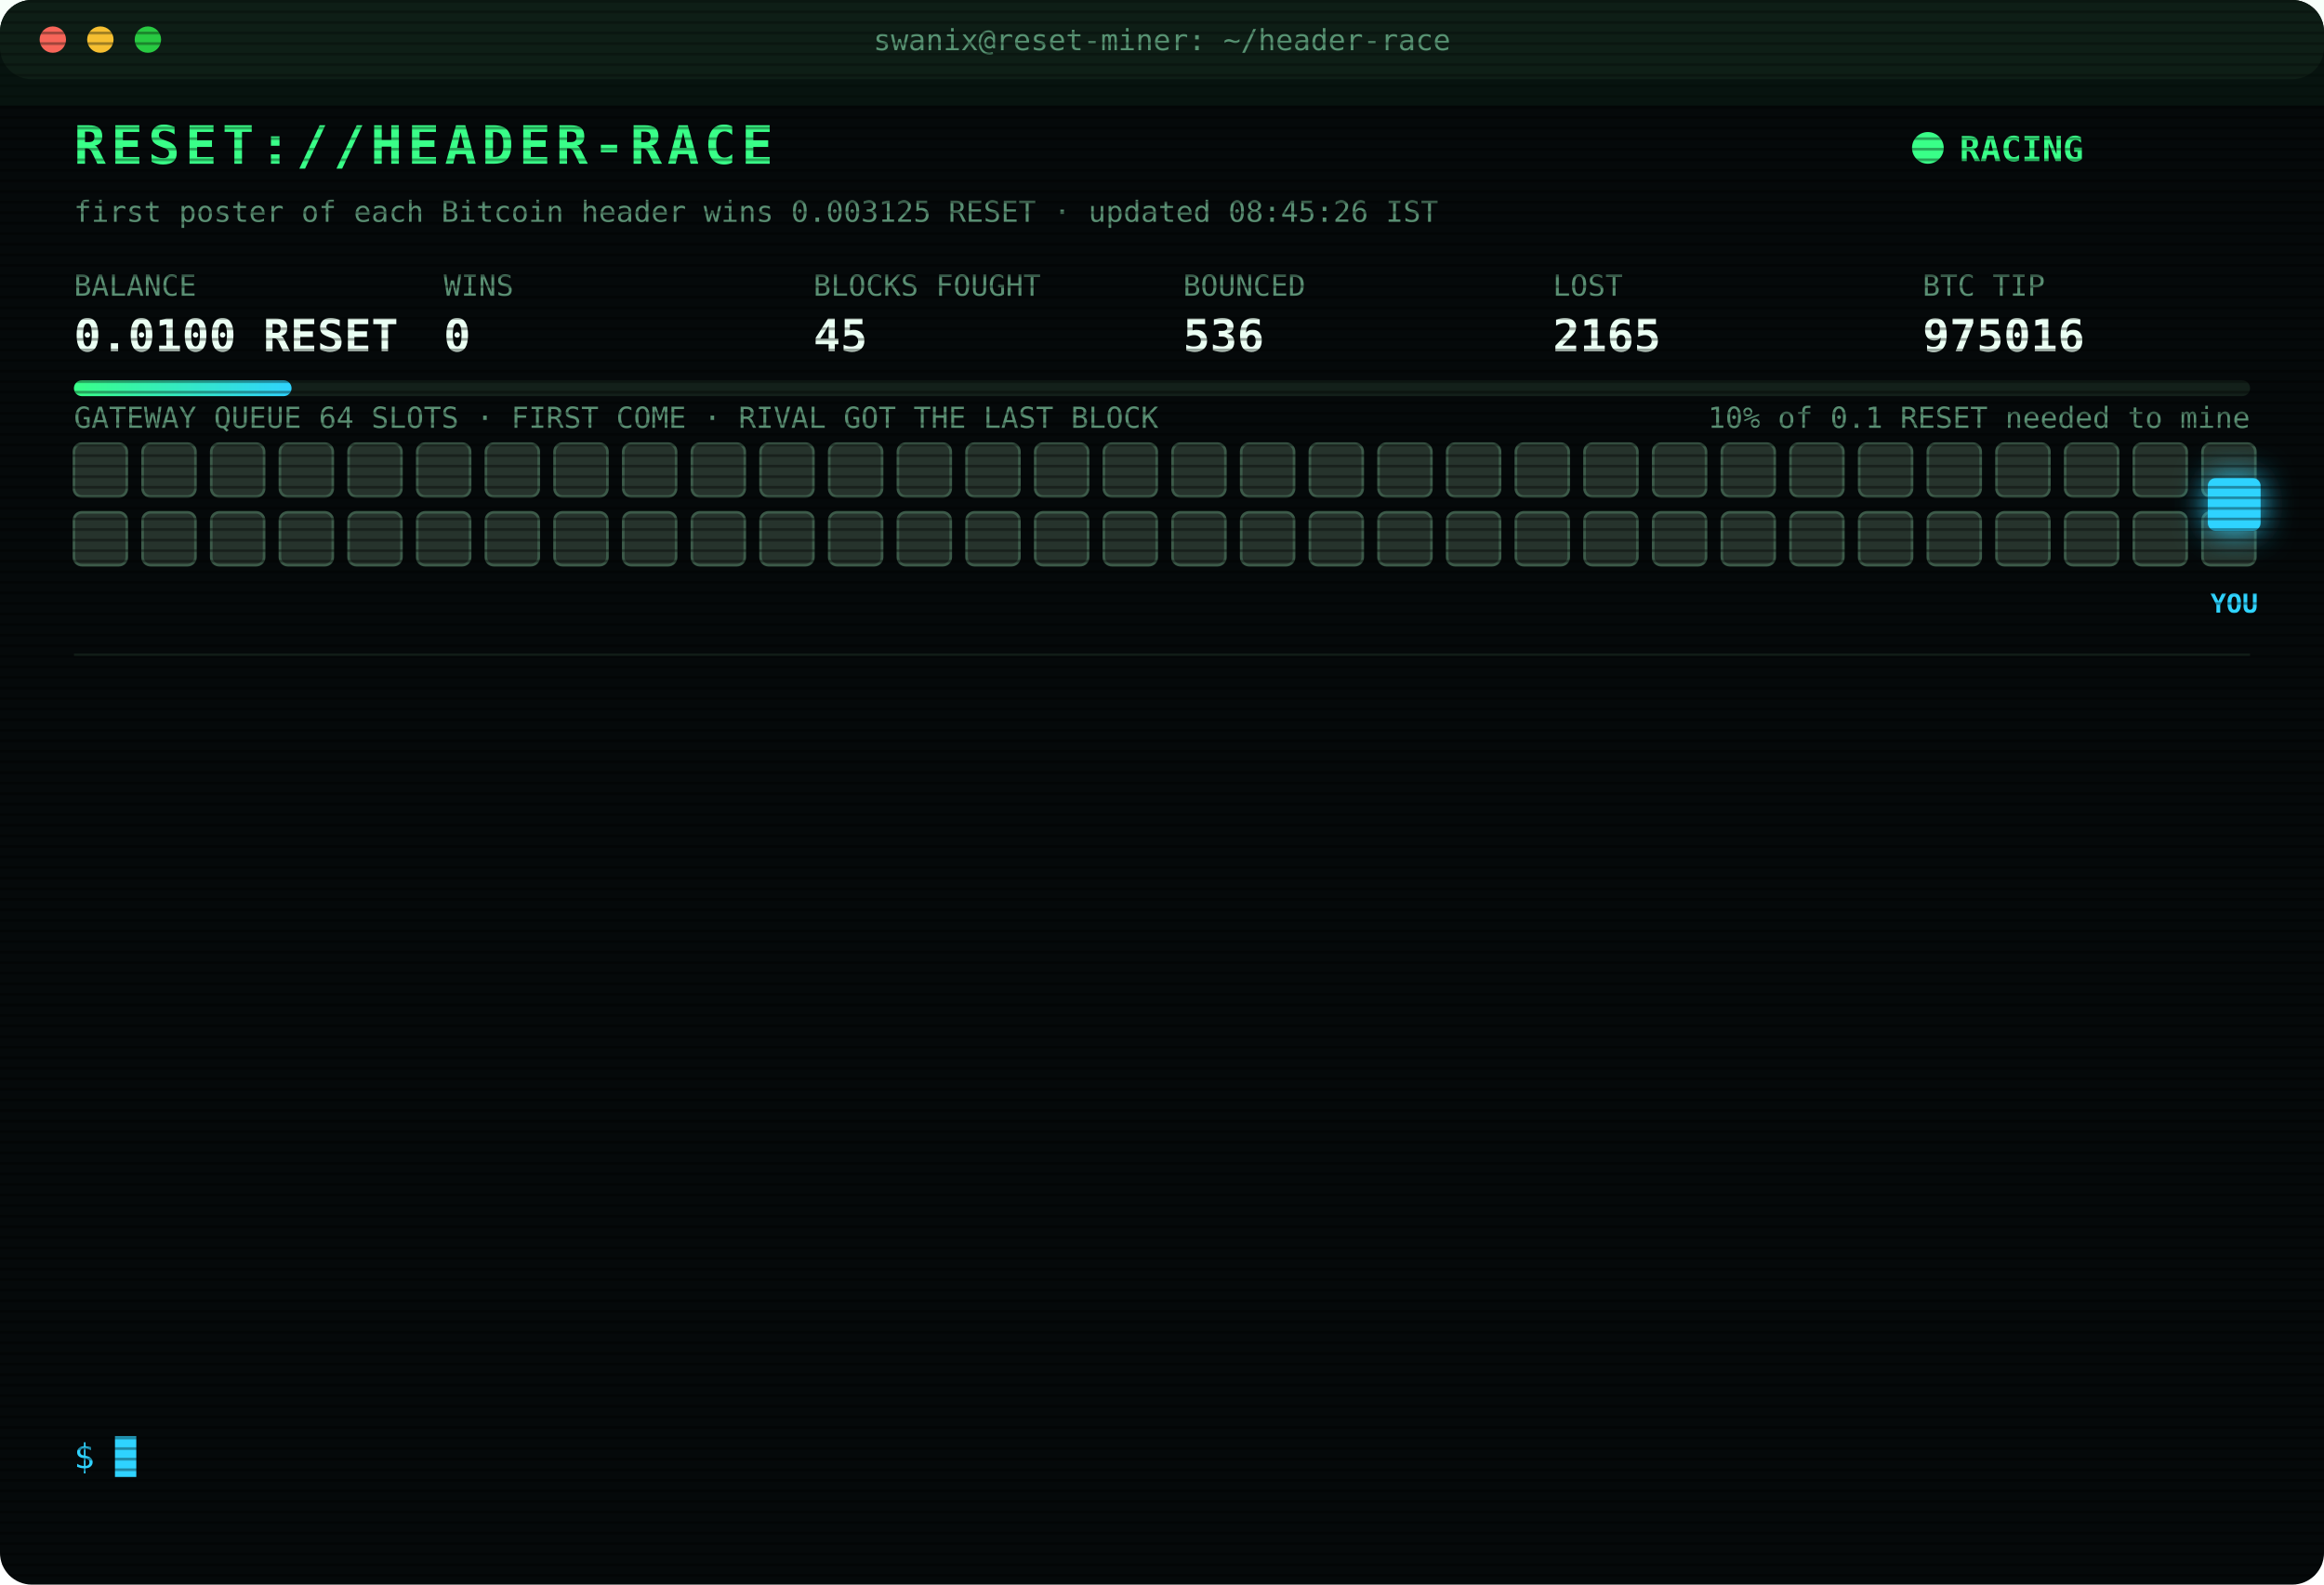
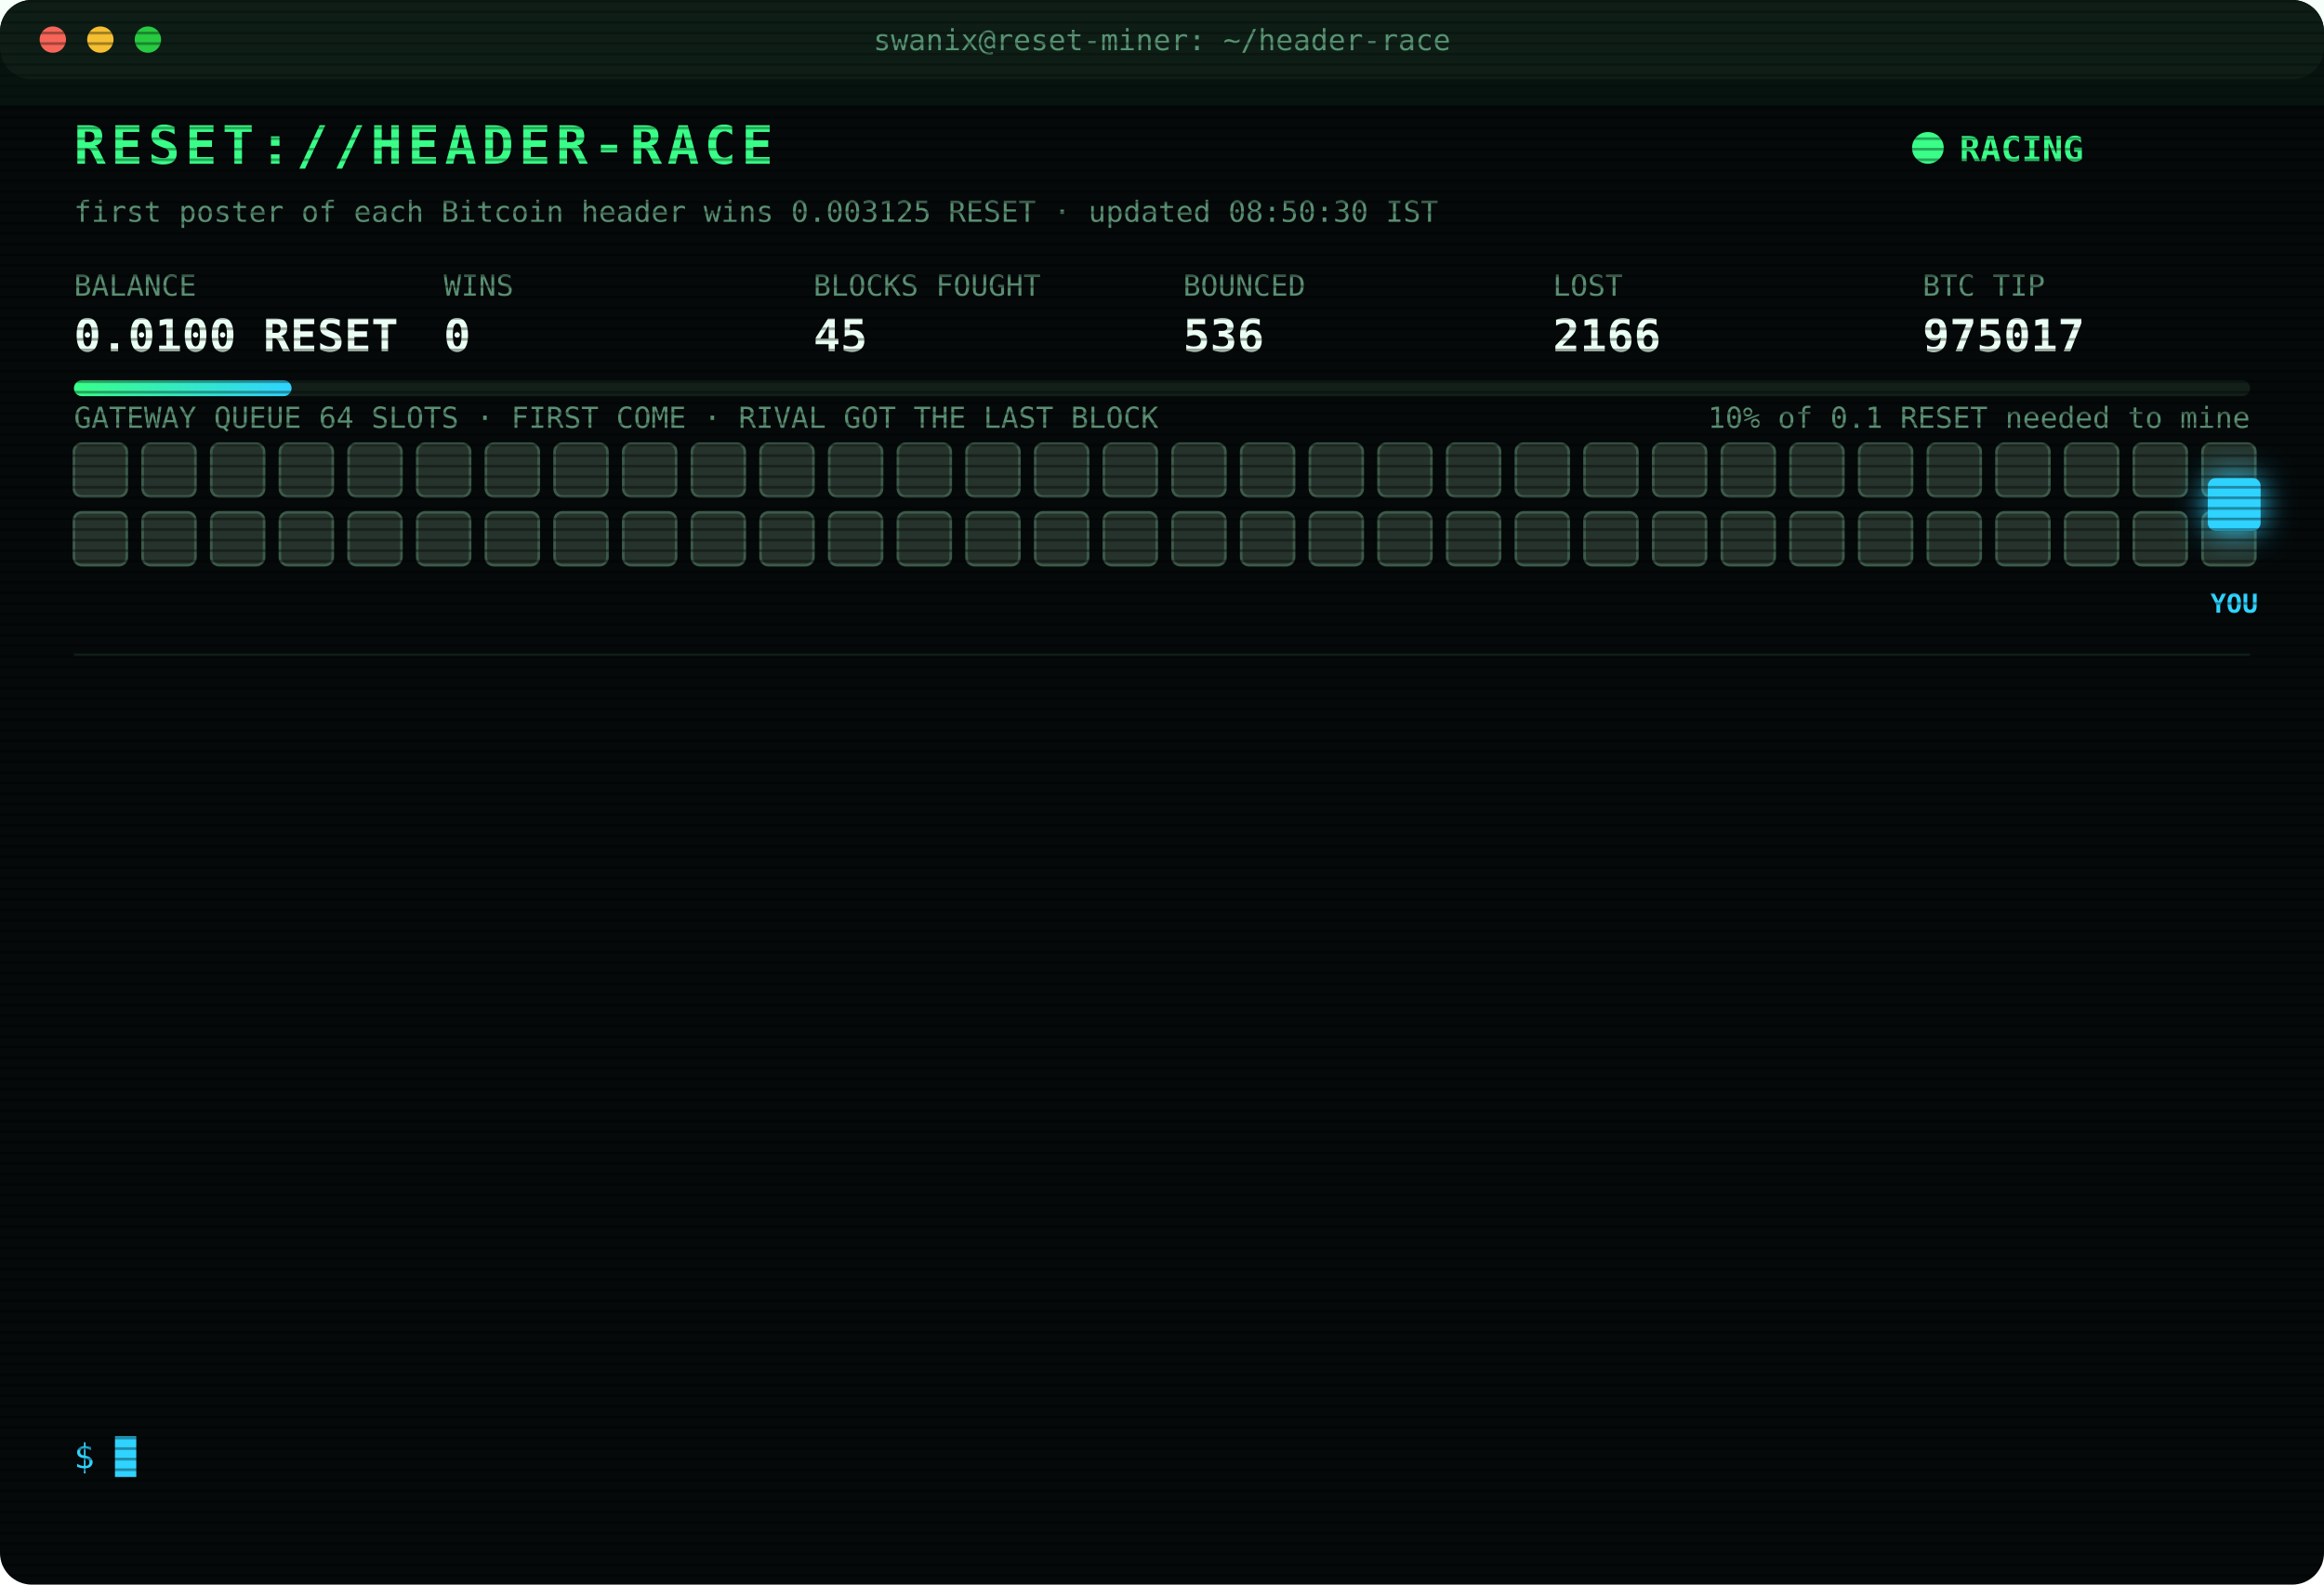
<svg xmlns="http://www.w3.org/2000/svg" width="880" height="600" viewBox="0 0 880 600" font-family="ui-monospace,SFMono-Regular,Menlo,Consolas,monospace">
  <style>
text{font-size:13px;fill:#7CFFB2}
.title{font-size:20px;font-weight:700;fill:#39FF88;letter-spacing:2px;animation:glitch 3s infinite steps(1)}
.sub{fill:#2fd3ff}.k{fill:#5a8f73;font-size:11px}.v{font-size:17px;font-weight:700;fill:#eafff3}
.ts{fill:#3f6b56}.boot{fill:#2fd3ff}.dim{fill:#5a8f73}.bad{fill:#ff4d6d}.warn{fill:#ffd23f}.mag{fill:#ff5cf0}.win{fill:#39FF88;font-weight:700}
.tag{font-size:10px;fill:#2fd3ff;font-weight:700}
.rival{fill:#26332c;stroke:#3c5a49;animation:jam 1.2s infinite alternate}
.idle{fill:#141c18;stroke:#22302a;animation:breathe 4s infinite}
.me{fill:#2fd3ff;filter:drop-shadow(0 0 6px #2fd3ff)}
.hover{animation:nudge 1.1s infinite ease-in-out}.bounce{animation:kick 1.4s infinite}
.ln{opacity:0;animation:in .4s forwards}
.cur{animation:blink 1s infinite steps(1)}
.scan{animation:scan 6s infinite linear}
.led{animation:blink 1.4s infinite}
@keyframes in{from{opacity:0;transform:translateX(-6px)}to{opacity:1;transform:none}}
@keyframes blink{50%{opacity:0}}
@keyframes jam{to{fill:#33463b}}
@keyframes breathe{50%{opacity:.4}}
@keyframes nudge{50%{transform:translateX(-10px)}}
@keyframes kick{0%,100%{transform:none}30%{transform:translateX(-14px)}55%{transform:translateX(10px) translateY(-6px)}}
@keyframes glitch{0%,92%{transform:none}93%{transform:translateX(2px);fill:#ff4d6d}95%{transform:translateX(-2px);fill:#2fd3ff}97%{transform:none}}
@keyframes scan{from{transform:translateY(-40px)}to{transform:translateY(600px)}}
</style>
  <defs>
    <pattern id="sl" width="4" height="4" patternUnits="userSpaceOnUse">
      <rect width="4" height="1" fill="#000" opacity=".35" />
    </pattern>
    <linearGradient id="bar">
      <stop offset="0" stop-color="#39FF88" />
      <stop offset="1" stop-color="#2fd3ff" />
    </linearGradient>
  </defs>
  <rect width="880" height="600" rx="12" fill="#05090a" />
  <rect width="880" height="30" rx="12" fill="#0d1512" />
  <circle cx="20" cy="15" r="5" fill="#ff5f57" />
  <circle cx="38" cy="15" r="5" fill="#febc2e" />
  <circle cx="56" cy="15" r="5" fill="#28c840" />
  <text x="440" y="19" text-anchor="middle" class="k">swanix@reset-miner: ~/header-race</text>
  <text x="28" y="62" class="title">RESET://HEADER-RACE</text>
  <circle class="led" cx="730" cy="56" r="6" fill="#39FF88" />
  <text x="742" y="61" class="win">RACING</text>
-   <text x="28" y="84" class="k">first poster of each Bitcoin header wins 0.003125 RESET · updated 08:45:26 IST</text>
+   <text x="28" y="84" class="k">first poster of each Bitcoin header wins 0.003125 RESET · updated 08:50:30 IST</text>
  <text x="28" y="112" class="k">BALANCE</text>
  <text x="28" y="133" class="v">0.0100 RESET</text>
  <text x="168" y="112" class="k">WINS</text>
  <text x="168" y="133" class="v">0</text>
  <text x="308" y="112" class="k">BLOCKS FOUGHT</text>
  <text x="308" y="133" class="v">45</text>
  <text x="448" y="112" class="k">BOUNCED</text>
  <text x="448" y="133" class="v">536</text>
  <text x="588" y="112" class="k">LOST</text>
-   <text x="588" y="133" class="v">2165</text>
+   <text x="588" y="133" class="v">2166</text>
  <text x="728" y="112" class="k">BTC TIP</text>
-   <text x="728" y="133" class="v">975016</text>
+   <text x="728" y="133" class="v">975017</text>
  <rect x="28" y="144" width="824" height="6" rx="3" fill="#13201a" />
  <rect x="28" y="144" width="82.4" height="6" rx="3" fill="url(#bar)" />
  <text x="852" y="162" text-anchor="end" class="k">10% of 0.1 RESET needed to mine</text>
  <text x="28" y="162" class="k">GATEWAY QUEUE 64 SLOTS · FIRST COME · RIVAL GOT THE LAST BLOCK</text>
  <rect class="rival" x="28" y="168" width="20" height="20" rx="3" style="animation-delay:0.00s" />
  <rect class="rival" x="54" y="168" width="20" height="20" rx="3" style="animation-delay:0.05s" />
  <rect class="rival" x="80" y="168" width="20" height="20" rx="3" style="animation-delay:0.10s" />
  <rect class="rival" x="106" y="168" width="20" height="20" rx="3" style="animation-delay:0.15s" />
  <rect class="rival" x="132" y="168" width="20" height="20" rx="3" style="animation-delay:0.20s" />
  <rect class="rival" x="158" y="168" width="20" height="20" rx="3" style="animation-delay:0.25s" />
  <rect class="rival" x="184" y="168" width="20" height="20" rx="3" style="animation-delay:0.30s" />
  <rect class="rival" x="210" y="168" width="20" height="20" rx="3" style="animation-delay:0.35s" />
  <rect class="rival" x="236" y="168" width="20" height="20" rx="3" style="animation-delay:0.40s" />
  <rect class="rival" x="262" y="168" width="20" height="20" rx="3" style="animation-delay:0.45s" />
  <rect class="rival" x="288" y="168" width="20" height="20" rx="3" style="animation-delay:0.50s" />
  <rect class="rival" x="314" y="168" width="20" height="20" rx="3" style="animation-delay:0.55s" />
  <rect class="rival" x="340" y="168" width="20" height="20" rx="3" style="animation-delay:0.60s" />
  <rect class="rival" x="366" y="168" width="20" height="20" rx="3" style="animation-delay:0.65s" />
  <rect class="rival" x="392" y="168" width="20" height="20" rx="3" style="animation-delay:0.70s" />
  <rect class="rival" x="418" y="168" width="20" height="20" rx="3" style="animation-delay:0.75s" />
  <rect class="rival" x="444" y="168" width="20" height="20" rx="3" style="animation-delay:0.80s" />
  <rect class="rival" x="470" y="168" width="20" height="20" rx="3" style="animation-delay:0.85s" />
  <rect class="rival" x="496" y="168" width="20" height="20" rx="3" style="animation-delay:0.90s" />
  <rect class="rival" x="522" y="168" width="20" height="20" rx="3" style="animation-delay:0.95s" />
  <rect class="rival" x="548" y="168" width="20" height="20" rx="3" style="animation-delay:1.00s" />
  <rect class="rival" x="574" y="168" width="20" height="20" rx="3" style="animation-delay:1.05s" />
  <rect class="rival" x="600" y="168" width="20" height="20" rx="3" style="animation-delay:1.10s" />
  <rect class="rival" x="626" y="168" width="20" height="20" rx="3" style="animation-delay:1.15s" />
  <rect class="rival" x="652" y="168" width="20" height="20" rx="3" style="animation-delay:1.20s" />
  <rect class="rival" x="678" y="168" width="20" height="20" rx="3" style="animation-delay:1.25s" />
  <rect class="rival" x="704" y="168" width="20" height="20" rx="3" style="animation-delay:1.30s" />
  <rect class="rival" x="730" y="168" width="20" height="20" rx="3" style="animation-delay:1.35s" />
  <rect class="rival" x="756" y="168" width="20" height="20" rx="3" style="animation-delay:1.40s" />
  <rect class="rival" x="782" y="168" width="20" height="20" rx="3" style="animation-delay:1.45s" />
  <rect class="rival" x="808" y="168" width="20" height="20" rx="3" style="animation-delay:1.50s" />
  <rect class="rival" x="834" y="168" width="20" height="20" rx="3" style="animation-delay:1.55s" />
  <rect class="rival" x="28" y="194" width="20" height="20" rx="3" style="animation-delay:1.60s" />
  <rect class="rival" x="54" y="194" width="20" height="20" rx="3" style="animation-delay:1.65s" />
  <rect class="rival" x="80" y="194" width="20" height="20" rx="3" style="animation-delay:1.70s" />
  <rect class="rival" x="106" y="194" width="20" height="20" rx="3" style="animation-delay:1.75s" />
  <rect class="rival" x="132" y="194" width="20" height="20" rx="3" style="animation-delay:1.80s" />
  <rect class="rival" x="158" y="194" width="20" height="20" rx="3" style="animation-delay:1.85s" />
  <rect class="rival" x="184" y="194" width="20" height="20" rx="3" style="animation-delay:1.90s" />
  <rect class="rival" x="210" y="194" width="20" height="20" rx="3" style="animation-delay:1.95s" />
  <rect class="rival" x="236" y="194" width="20" height="20" rx="3" style="animation-delay:2.00s" />
  <rect class="rival" x="262" y="194" width="20" height="20" rx="3" style="animation-delay:2.05s" />
  <rect class="rival" x="288" y="194" width="20" height="20" rx="3" style="animation-delay:2.10s" />
  <rect class="rival" x="314" y="194" width="20" height="20" rx="3" style="animation-delay:2.15s" />
  <rect class="rival" x="340" y="194" width="20" height="20" rx="3" style="animation-delay:2.20s" />
  <rect class="rival" x="366" y="194" width="20" height="20" rx="3" style="animation-delay:2.25s" />
  <rect class="rival" x="392" y="194" width="20" height="20" rx="3" style="animation-delay:2.30s" />
  <rect class="rival" x="418" y="194" width="20" height="20" rx="3" style="animation-delay:2.35s" />
  <rect class="rival" x="444" y="194" width="20" height="20" rx="3" style="animation-delay:2.40s" />
  <rect class="rival" x="470" y="194" width="20" height="20" rx="3" style="animation-delay:2.45s" />
  <rect class="rival" x="496" y="194" width="20" height="20" rx="3" style="animation-delay:2.50s" />
  <rect class="rival" x="522" y="194" width="20" height="20" rx="3" style="animation-delay:2.55s" />
  <rect class="rival" x="548" y="194" width="20" height="20" rx="3" style="animation-delay:2.60s" />
  <rect class="rival" x="574" y="194" width="20" height="20" rx="3" style="animation-delay:2.65s" />
  <rect class="rival" x="600" y="194" width="20" height="20" rx="3" style="animation-delay:2.70s" />
  <rect class="rival" x="626" y="194" width="20" height="20" rx="3" style="animation-delay:2.75s" />
  <rect class="rival" x="652" y="194" width="20" height="20" rx="3" style="animation-delay:2.80s" />
  <rect class="rival" x="678" y="194" width="20" height="20" rx="3" style="animation-delay:2.85s" />
  <rect class="rival" x="704" y="194" width="20" height="20" rx="3" style="animation-delay:2.90s" />
  <rect class="rival" x="730" y="194" width="20" height="20" rx="3" style="animation-delay:2.95s" />
  <rect class="rival" x="756" y="194" width="20" height="20" rx="3" style="animation-delay:3.00s" />
  <rect class="rival" x="782" y="194" width="20" height="20" rx="3" style="animation-delay:3.05s" />
  <rect class="rival" x="808" y="194" width="20" height="20" rx="3" style="animation-delay:3.10s" />
  <rect class="rival" x="834" y="194" width="20" height="20" rx="3" style="animation-delay:3.15s" />
  <g class="hover">
    <rect class="me" x="836" y="181" width="20" height="20" rx="3" />
    <text class="tag" x="846" y="232" text-anchor="middle">YOU</text>
  </g>
  <line x1="28" x2="852" y1="248" y2="248" stroke="#13201a" />
  <g class="ln" style="animation-delay:0.40s">
-     <text x="28" y="270" class="ts">05:33:35</text>
-     <text x="104" y="270" class="bad">[LOST] #975004 taken by a rival miner</text>
+     <text x="28" y="270" class="ts">05:40:29</text>
+     <text x="104" y="270" class="dim">[STINT END] calls 807 · wins 0</text>
  </g>
  <g class="ln" style="animation-delay:0.65s">
-     <text x="28" y="292" class="ts">05:40:29</text>
-     <text x="104" y="292" class="dim">[STINT END] calls 807 · wins 0</text>
+     <text x="28" y="292" class="ts">05:45:30</text>
+     <text x="104" y="292" class="boot">[BOOT] racer v3 online · 3 feeds · stint 340m</text>
  </g>
  <g class="ln" style="animation-delay:0.90s">
-     <text x="28" y="314" class="ts">05:45:30</text>
-     <text x="104" y="314" class="boot">[BOOT] racer v3 online · 3 feeds · stint 340m</text>
+     <text x="28" y="314" class="ts">05:55:06</text>
+     <text x="104" y="314" class="bad">[LOST] #975007 taken by a rival miner</text>
  </g>
  <g class="ln" style="animation-delay:1.15s">
-     <text x="28" y="336" class="ts">05:55:06</text>
-     <text x="104" y="336" class="bad">[LOST] #975007 taken by a rival miner</text>
+     <text x="28" y="336" class="ts">06:01:42</text>
+     <text x="104" y="336" class="bad">[LOST] #975008 taken by a rival miner</text>
  </g>
  <g class="ln" style="animation-delay:1.40s">
-     <text x="28" y="358" class="ts">06:01:42</text>
-     <text x="104" y="358" class="bad">[LOST] #975008 taken by a rival miner</text>
+     <text x="28" y="358" class="ts">06:04:16</text>
+     <text x="104" y="358" class="bad">[LOST] #975009 taken by a rival miner</text>
  </g>
  <g class="ln" style="animation-delay:1.65s">
-     <text x="28" y="380" class="ts">06:04:16</text>
-     <text x="104" y="380" class="bad">[LOST] #975009 taken by a rival miner</text>
+     <text x="28" y="380" class="ts">06:06:37</text>
+     <text x="104" y="380" class="bad">[LOST] #975010 taken by a rival miner</text>
  </g>
  <g class="ln" style="animation-delay:1.90s">
-     <text x="28" y="402" class="ts">06:06:37</text>
-     <text x="104" y="402" class="bad">[LOST] #975010 taken by a rival miner</text>
+     <text x="28" y="402" class="ts">06:17:14</text>
+     <text x="104" y="402" class="bad">[LOST] #975011 taken by a rival miner</text>
  </g>
  <g class="ln" style="animation-delay:2.15s">
-     <text x="28" y="424" class="ts">06:17:14</text>
-     <text x="104" y="424" class="bad">[LOST] #975011 taken by a rival miner</text>
+     <text x="28" y="424" class="ts">07:06:28</text>
+     <text x="104" y="424" class="bad">[LOST] #975012 taken by a rival miner</text>
  </g>
  <g class="ln" style="animation-delay:2.40s">
-     <text x="28" y="446" class="ts">07:06:28</text>
-     <text x="104" y="446" class="bad">[LOST] #975012 taken by a rival miner</text>
+     <text x="28" y="446" class="ts">07:38:31</text>
+     <text x="104" y="446" class="bad">[LOST] #975013 taken by a rival miner</text>
  </g>
  <g class="ln" style="animation-delay:2.65s">
-     <text x="28" y="468" class="ts">07:38:31</text>
-     <text x="104" y="468" class="bad">[LOST] #975013 taken by a rival miner</text>
+     <text x="28" y="468" class="ts">07:45:18</text>
+     <text x="104" y="468" class="bad">[LOST] #975014 taken by a rival miner</text>
  </g>
  <g class="ln" style="animation-delay:2.90s">
-     <text x="28" y="490" class="ts">07:45:18</text>
-     <text x="104" y="490" class="bad">[LOST] #975014 taken by a rival miner</text>
+     <text x="28" y="490" class="ts">08:15:28</text>
+     <text x="104" y="490" class="bad">[LOST] #975015 taken by a rival miner</text>
  </g>
  <g class="ln" style="animation-delay:3.15s">
-     <text x="28" y="512" class="ts">08:15:28</text>
-     <text x="104" y="512" class="bad">[LOST] #975015 taken by a rival miner</text>
+     <text x="28" y="512" class="ts">08:44:57</text>
+     <text x="104" y="512" class="bad">[LOST] #975016 taken by a rival miner</text>
  </g>
  <g class="ln" style="animation-delay:3.40s">
-     <text x="28" y="534" class="ts">08:44:57</text>
-     <text x="104" y="534" class="bad">[LOST] #975016 taken by a rival miner</text>
+     <text x="28" y="534" class="ts">08:50:30</text>
+     <text x="104" y="534" class="bad">[LOST] #975017 taken by a rival miner</text>
  </g>
  <text x="28" y="556" class="sub">$ <tspan class="cur">█</tspan>
  </text>
  <rect width="880" height="600" rx="12" fill="url(#sl)" pointer-events="none" />
  <rect class="scan" width="880" height="40" fill="#39FF88" opacity=".04" />
</svg>
